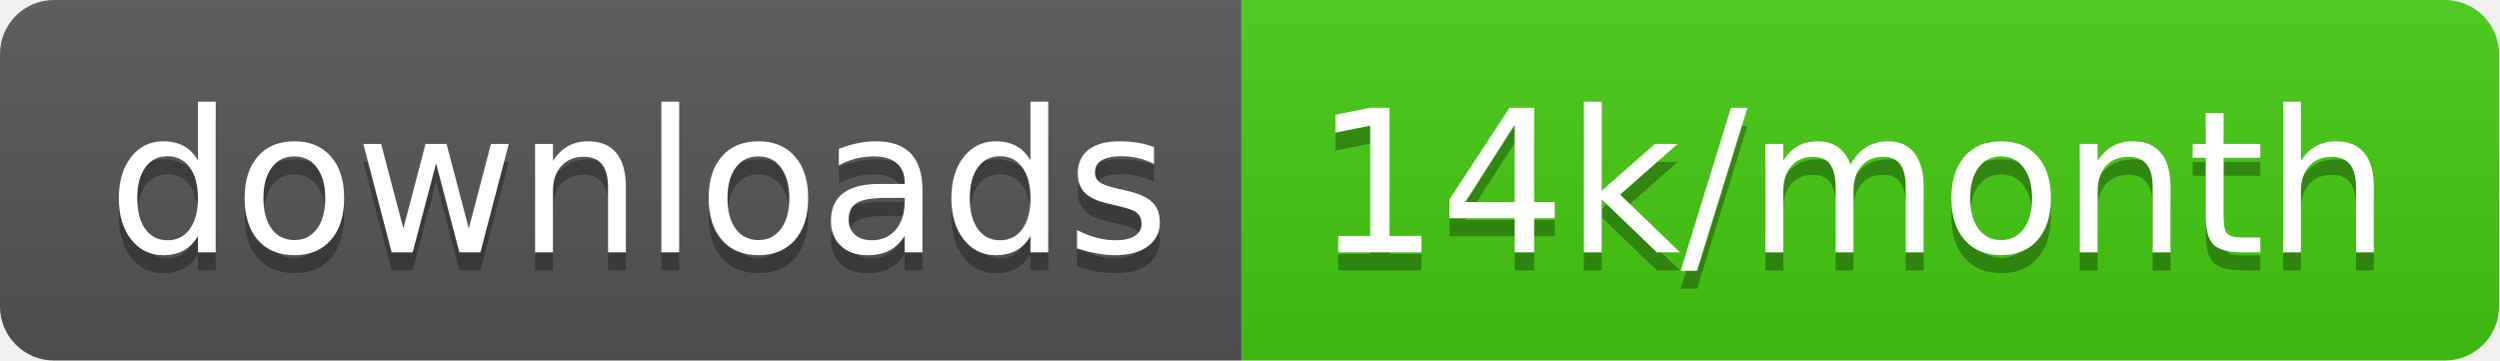
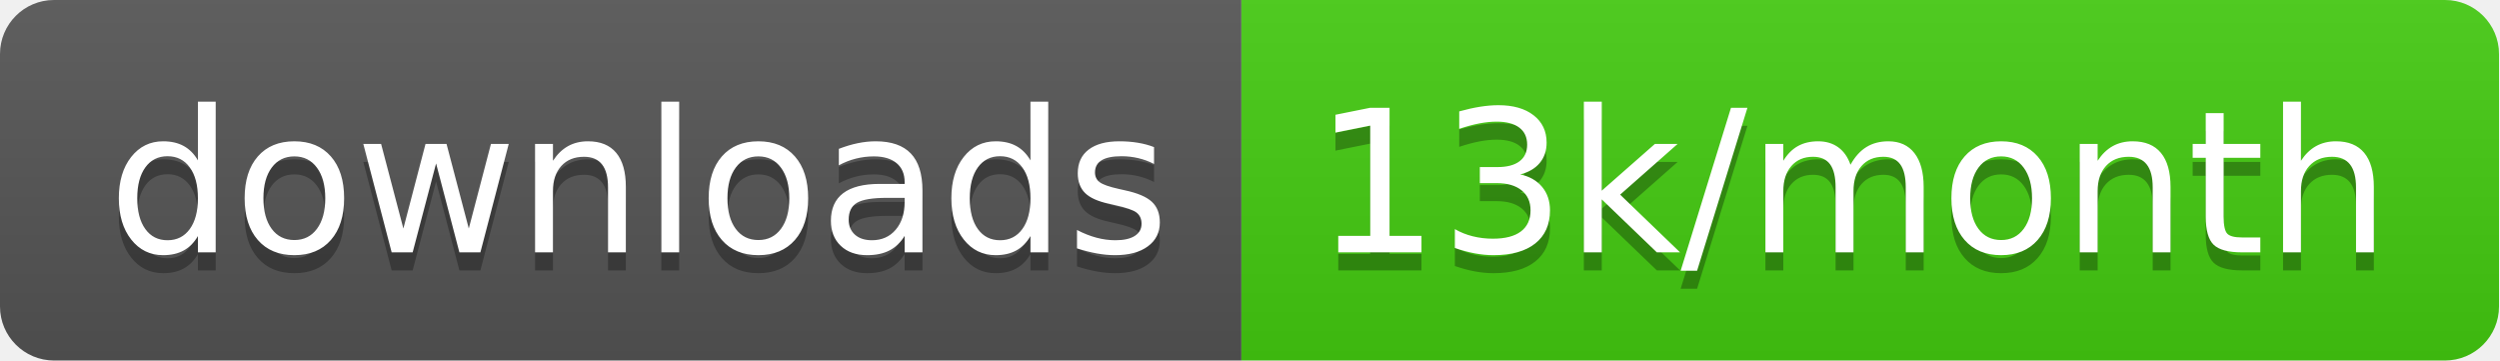
<svg xmlns="http://www.w3.org/2000/svg" width="138.7" height="20">
  <linearGradient id="smooth" x2="0" y2="100%">
    <stop offset="0" stop-color="#bbb" stop-opacity=".1" />
    <stop offset="1" stop-opacity=".1" />
  </linearGradient>
  <clipPath id="round">
    <rect width="138.7" height="20" rx="3" fill="#fff" />
  </clipPath>
  <g clip-path="url(#round)">
    <rect width="68.9" height="20" fill="#555" />
    <rect x="68.9" width="69.8" height="20" fill="#4c1" />
    <rect width="138.7" height="20" fill="url(#smooth)" />
  </g>
  <g fill="#fff" text-anchor="middle" font-family="DejaVu Sans,Verdana,Geneva,sans-serif" font-size="110">
    <text x="354.5" y="150" fill="#010101" fill-opacity=".3" transform="scale(0.1)" textLength="589.0" lengthAdjust="spacing">downloads</text>
    <text x="354.5" y="140" transform="scale(0.1)" textLength="589.0" lengthAdjust="spacing">downloads</text>
-     <text x="1028.0" y="150" fill="#010101" fill-opacity=".3" transform="scale(0.1)" textLength="598.0" lengthAdjust="spacing">14k/month</text>
-     <text x="1028.0" y="140" transform="scale(0.1)" textLength="598.0" lengthAdjust="spacing">14k/month</text>
+     <text x="1028.0" y="150" fill="#010101" fill-opacity=".3" transform="scale(0.1)" textLength="598.0" lengthAdjust="spacing">13k/month</text>
+     <text x="1028.0" y="140" transform="scale(0.1)" textLength="598.0" lengthAdjust="spacing">13k/month</text>
  </g>
</svg>
